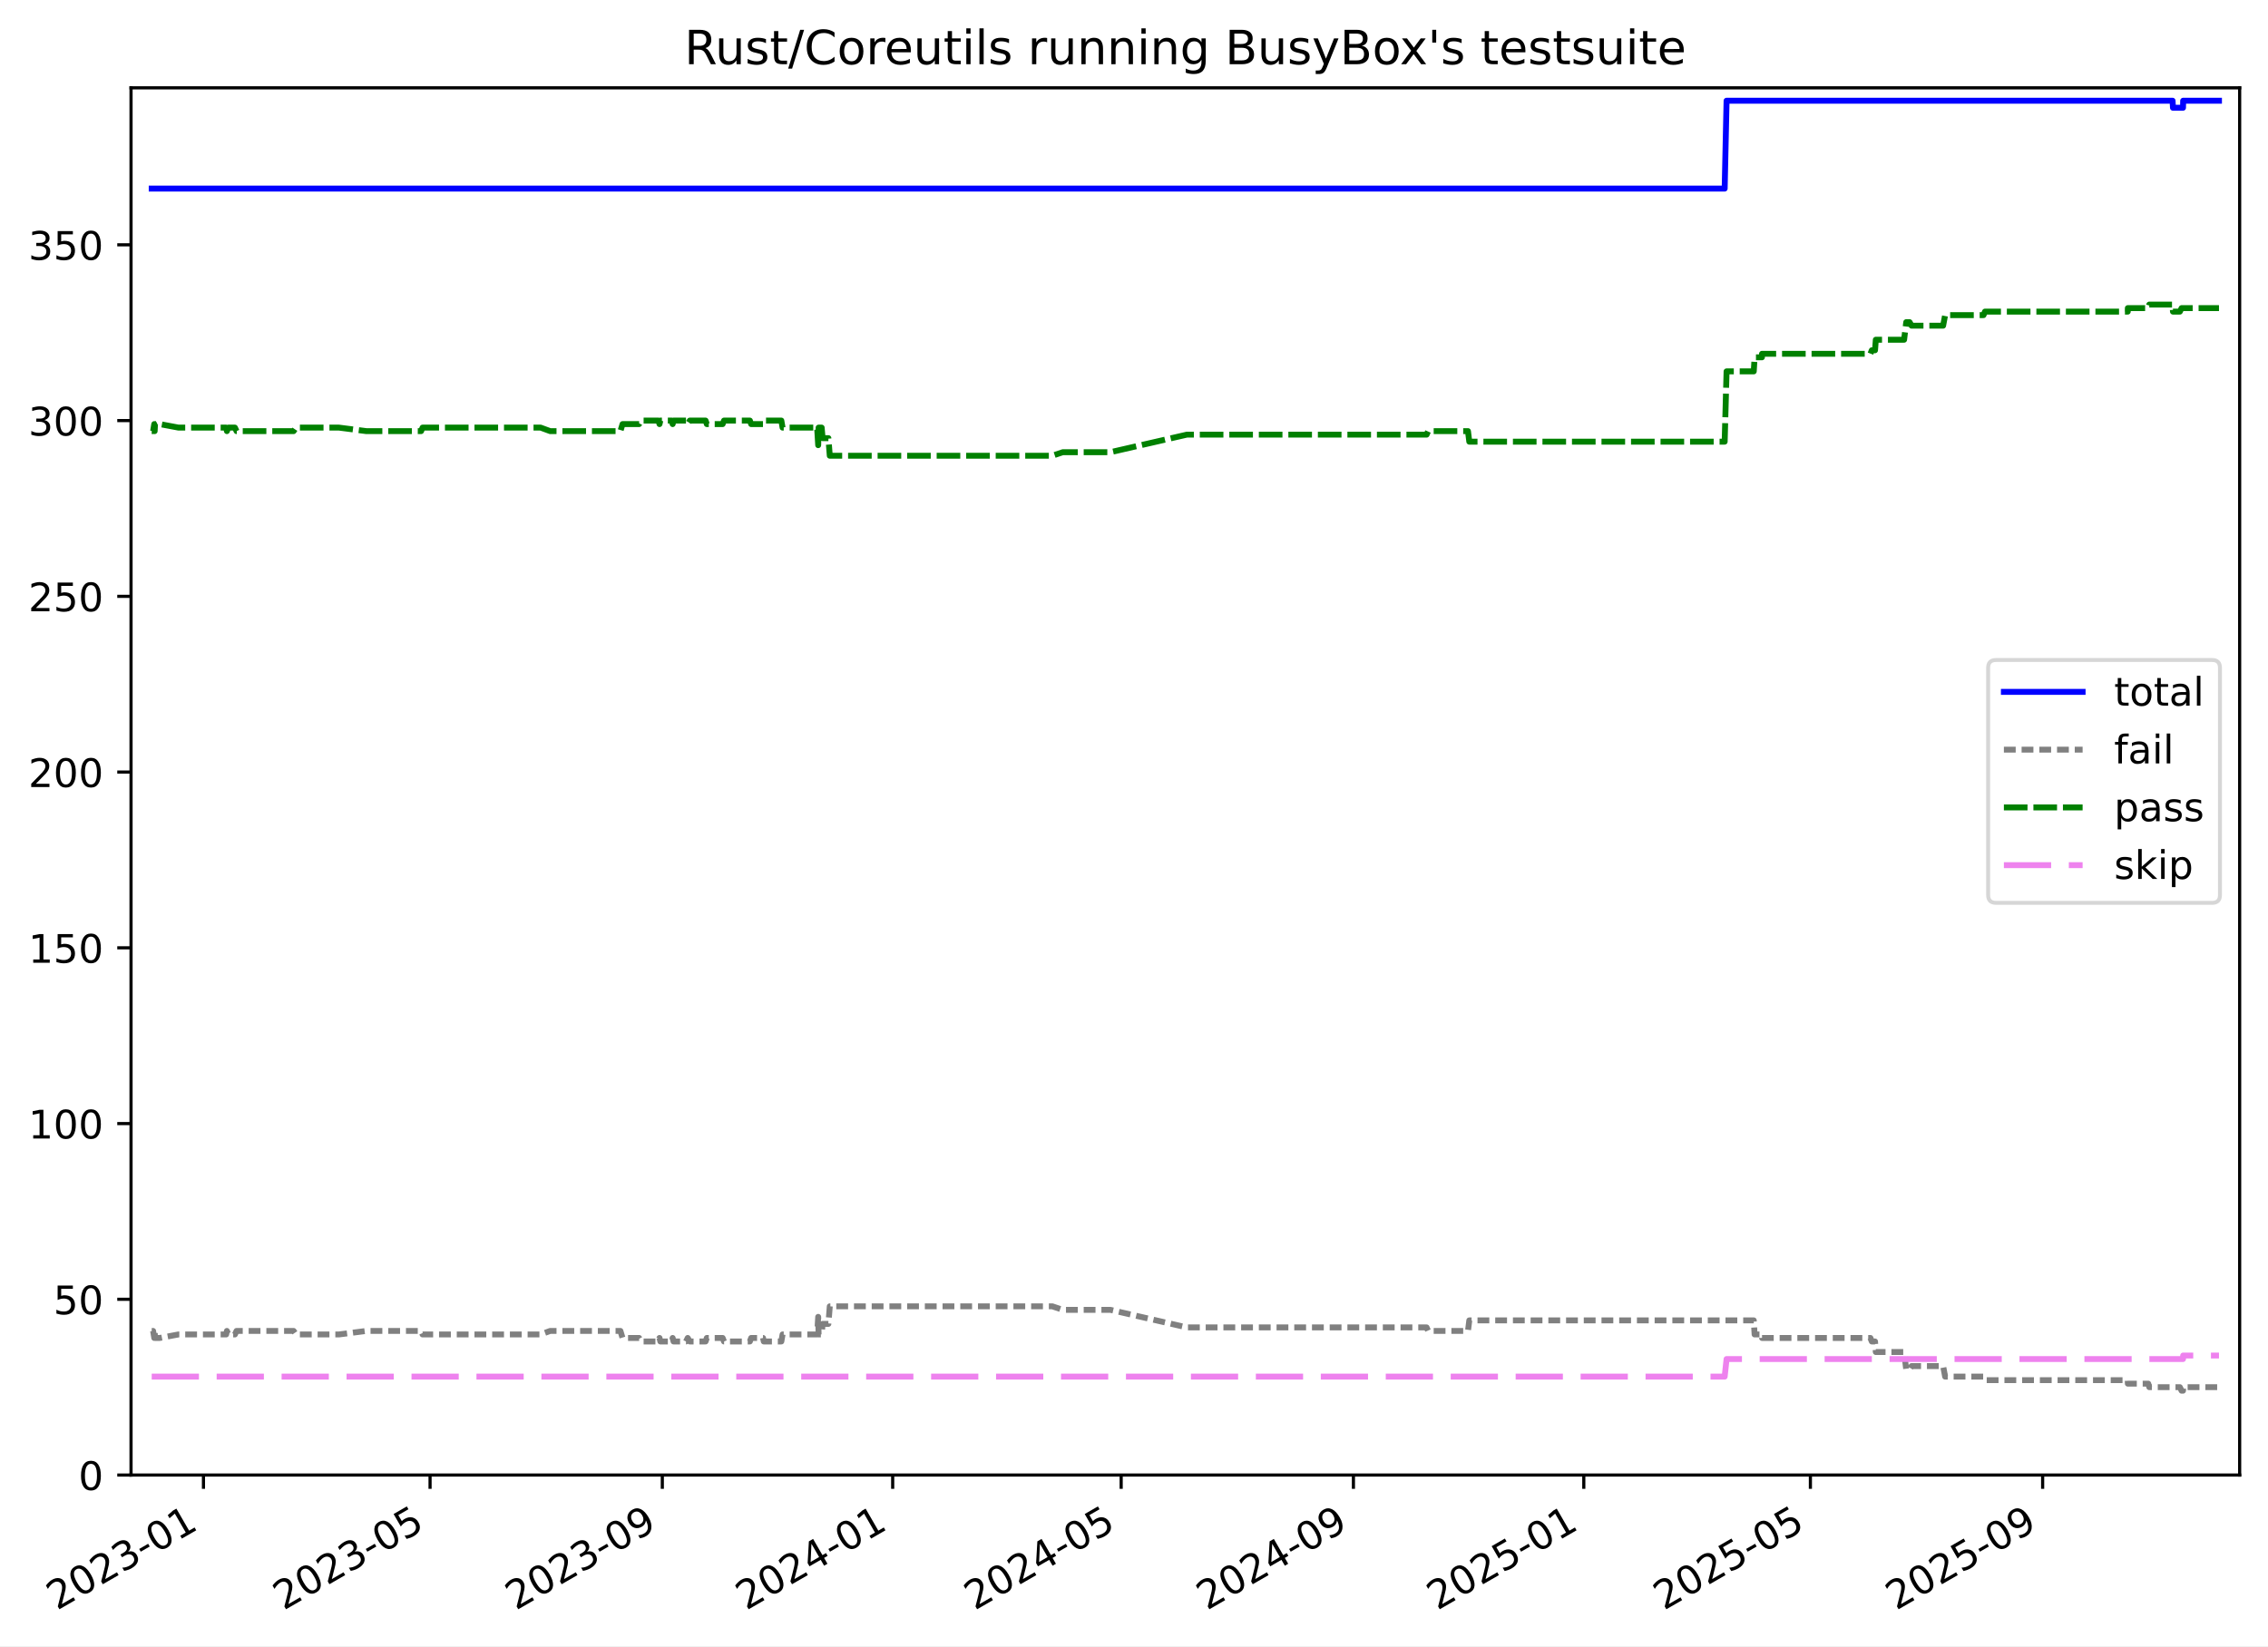
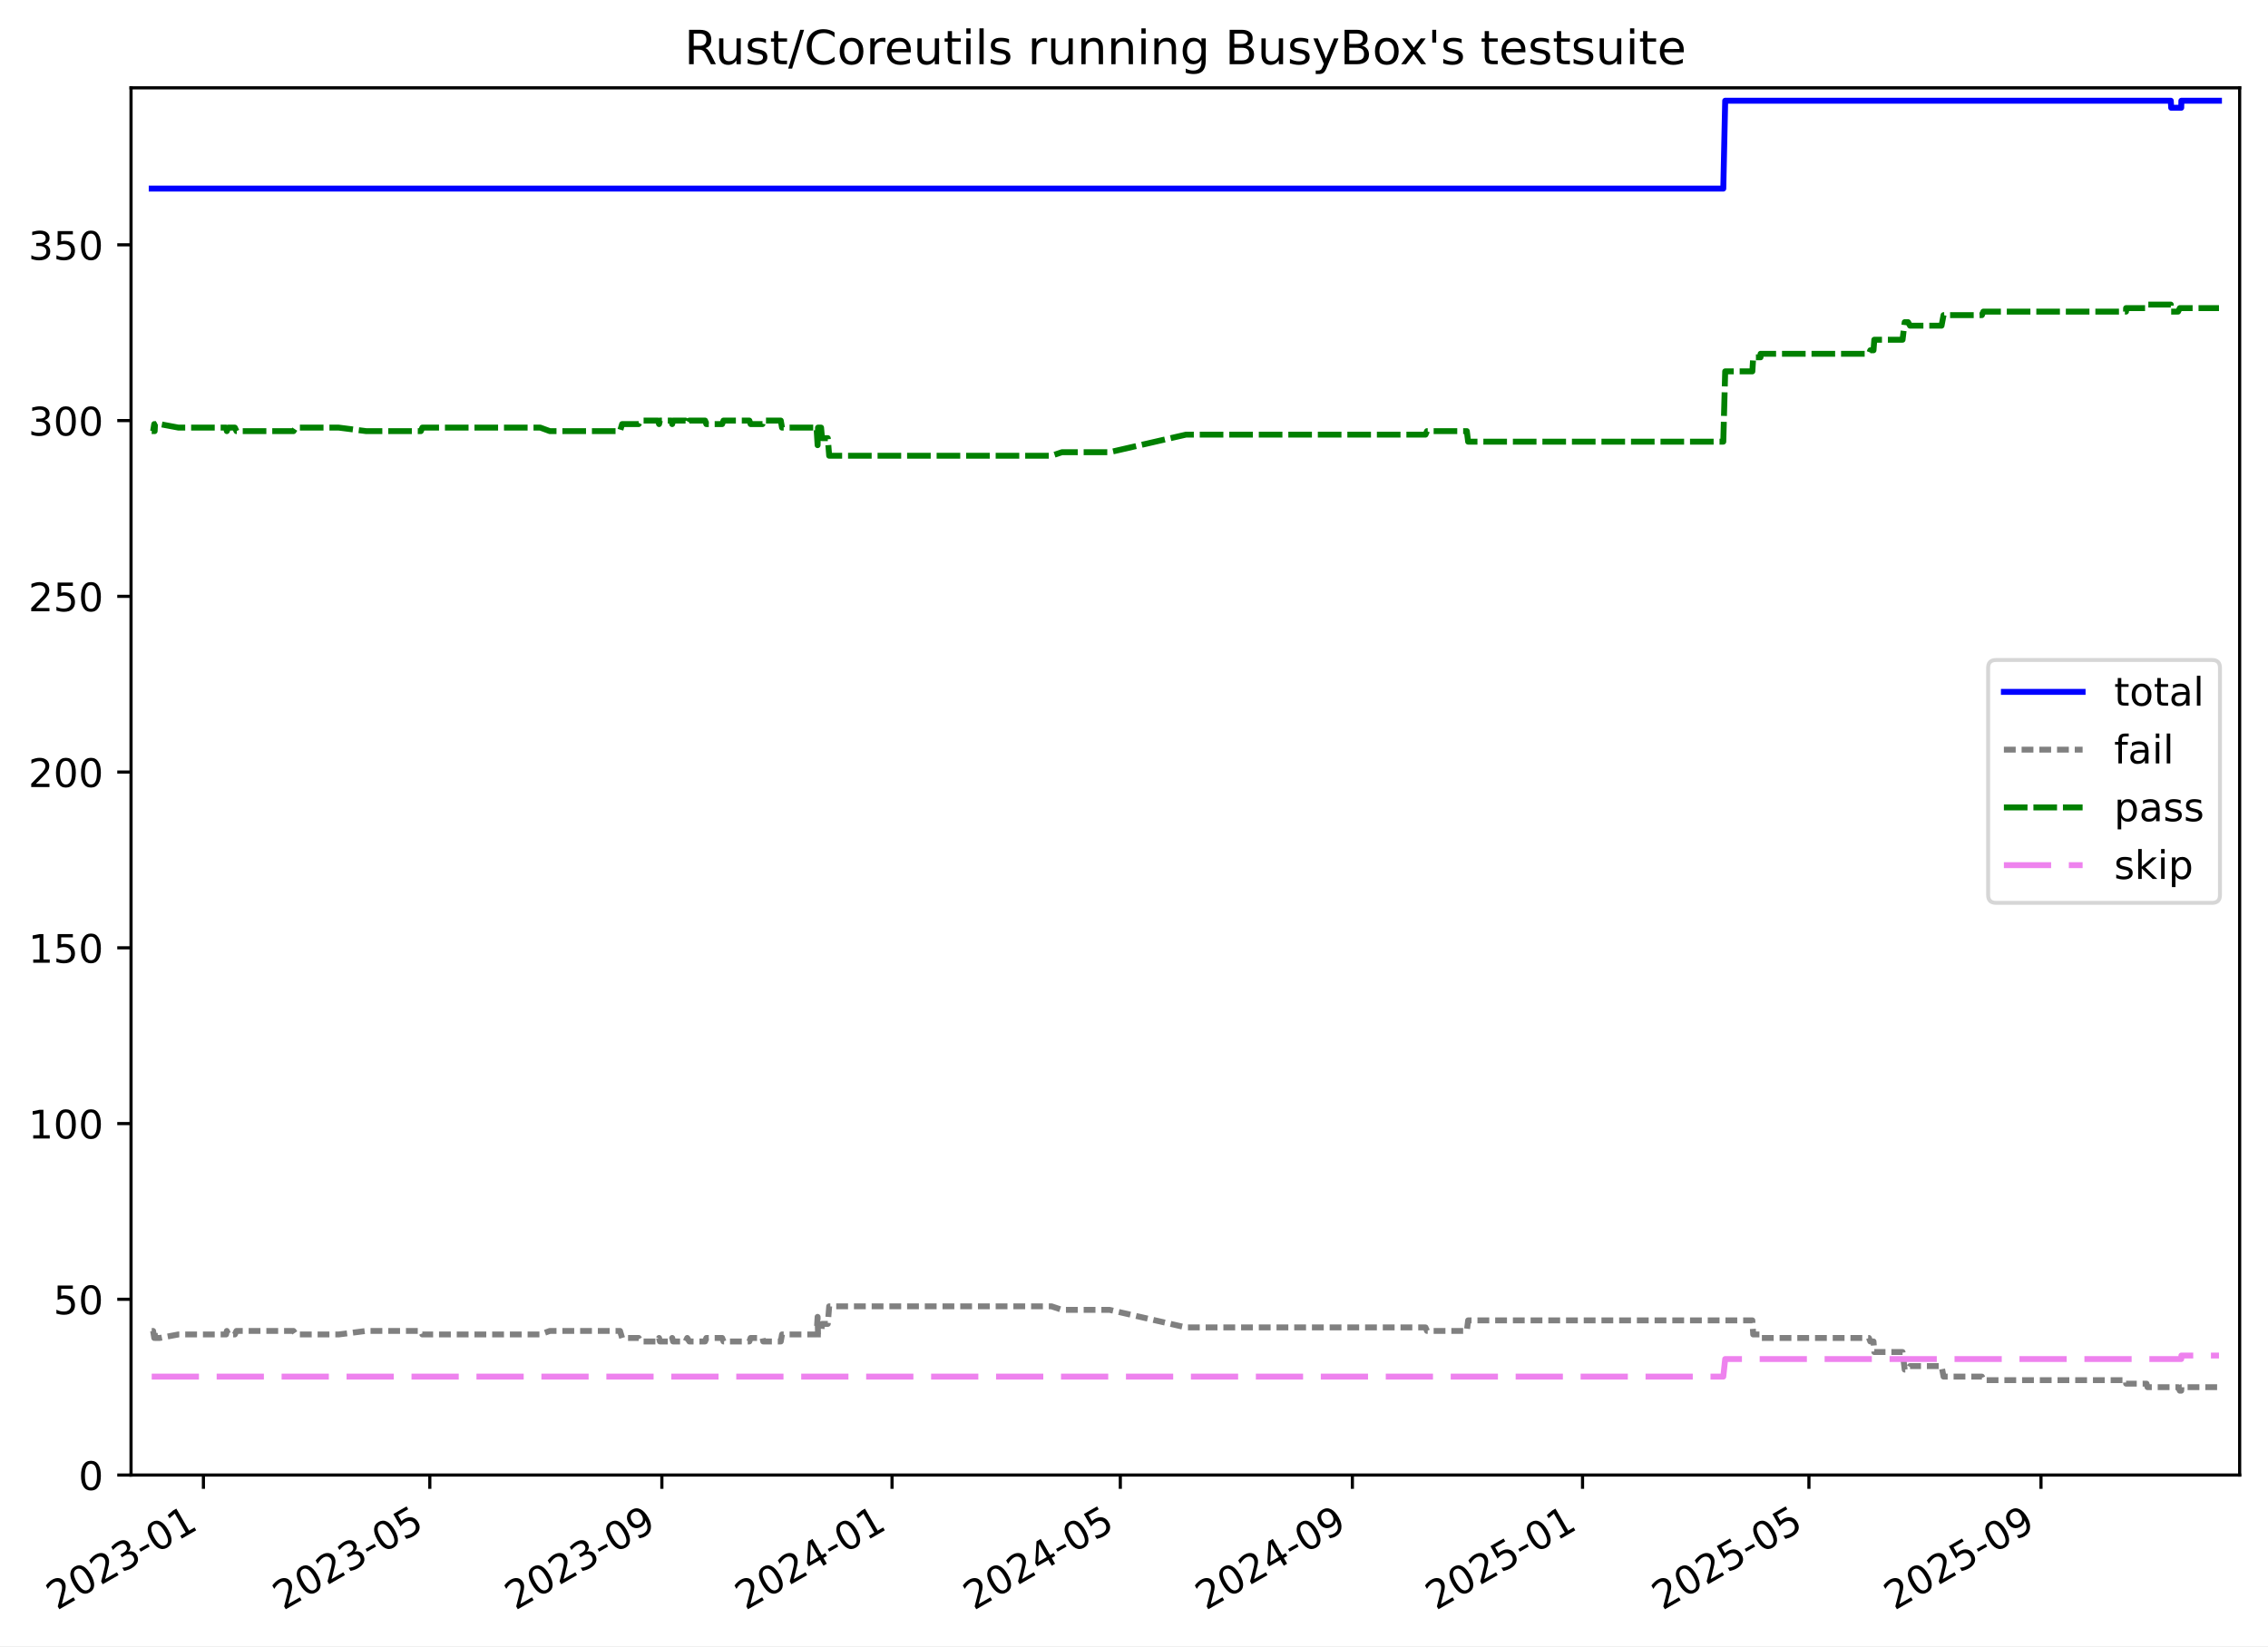
<svg xmlns="http://www.w3.org/2000/svg" xmlns:xlink="http://www.w3.org/1999/xlink" width="576.168pt" height="418.303pt" viewBox="0 0 576.168 418.303" version="1.1">
  <defs>
    <style type="text/css">*{stroke-linejoin: round; stroke-linecap: butt}</style>
  </defs>
  <g id="figure_1">
    <g id="patch_1">
      <path d="M -0 418.303  L 576.168 418.303  L 576.168 0  L -0 0  z " style="fill: #ffffff" />
    </g>
    <g id="axes_1">
      <g id="patch_2">
        <path d="M 33.288 374.83  L 568.967 374.83  L 568.967 22.318  L 33.288 22.318  z " style="fill: #ffffff" />
      </g>
      <g id="matplotlib.axis_1">
        <g id="xtick_1">
          <g id="line2d_1">
            <defs>
-               <path id="mf46bb5f09a" d="M 0 0  L 0 3.5  " style="stroke: #000000; stroke-width: 0.8" />
-             </defs>
-             <g>
-               <use xlink:href="#mf46bb5f09a" x="51.689" y="374.83" style="stroke: #000000; stroke-width: 0.8" />
+               <path id="m10315b24d5" d="M 0 0  L 0 3.5  " style="stroke: #000000; stroke-width: 0.8" />
+             </defs>
+             <g>
+               <use xlink:href="#m10315b24d5" x="51.677" y="374.83" style="stroke: #000000; stroke-width: 0.8" />
            </g>
          </g>
          <g id="text_1">
-             <g transform="translate(14.46418 409.302) rotate(-30) scale(0.1 -0.1)">
+             <g transform="translate(14.45262 409.302) rotate(-30) scale(0.1 -0.1)">
              <defs>
                <path id="DejaVuSans-32" d="M 1228 531  L 3431 531  L 3431 0  L 469 0  L 469 531  Q 828 903 1448 1529  Q 2069 2156 2228 2338  Q 2531 2678 2651 2914  Q 2772 3150 2772 3378  Q 2772 3750 2511 3984  Q 2250 4219 1831 4219  Q 1534 4219 1204 4116  Q 875 4013 500 3803  L 500 4441  Q 881 4594 1212 4672  Q 1544 4750 1819 4750  Q 2544 4750 2975 4387  Q 3406 4025 3406 3419  Q 3406 3131 3298 2873  Q 3191 2616 2906 2266  Q 2828 2175 2409 1742  Q 1991 1309 1228 531  z " transform="scale(0.015625)" />
                <path id="DejaVuSans-30" d="M 2034 4250  Q 1547 4250 1301 3770  Q 1056 3291 1056 2328  Q 1056 1369 1301 889  Q 1547 409 2034 409  Q 2525 409 2770 889  Q 3016 1369 3016 2328  Q 3016 3291 2770 3770  Q 2525 4250 2034 4250  z M 2034 4750  Q 2819 4750 3233 4129  Q 3647 3509 3647 2328  Q 3647 1150 3233 529  Q 2819 -91 2034 -91  Q 1250 -91 836 529  Q 422 1150 422 2328  Q 422 3509 836 4129  Q 1250 4750 2034 4750  z " transform="scale(0.015625)" />
                <path id="DejaVuSans-33" d="M 2597 2516  Q 3050 2419 3304 2112  Q 3559 1806 3559 1356  Q 3559 666 3084 287  Q 2609 -91 1734 -91  Q 1441 -91 1130 -33  Q 819 25 488 141  L 488 750  Q 750 597 1062 519  Q 1375 441 1716 441  Q 2309 441 2620 675  Q 2931 909 2931 1356  Q 2931 1769 2642 2001  Q 2353 2234 1838 2234  L 1294 2234  L 1294 2753  L 1863 2753  Q 2328 2753 2575 2939  Q 2822 3125 2822 3475  Q 2822 3834 2567 4026  Q 2313 4219 1838 4219  Q 1578 4219 1281 4162  Q 984 4106 628 3988  L 628 4550  Q 988 4650 1302 4700  Q 1616 4750 1894 4750  Q 2613 4750 3031 4423  Q 3450 4097 3450 3541  Q 3450 3153 3228 2886  Q 3006 2619 2597 2516  z " transform="scale(0.015625)" />
                <path id="DejaVuSans-2d" d="M 313 2009  L 1997 2009  L 1997 1497  L 313 1497  L 313 2009  z " transform="scale(0.015625)" />
                <path id="DejaVuSans-31" d="M 794 531  L 1825 531  L 1825 4091  L 703 3866  L 703 4441  L 1819 4666  L 2450 4666  L 2450 531  L 3481 531  L 3481 0  L 794 0  L 794 531  z " transform="scale(0.015625)" />
              </defs>
              <use xlink:href="#DejaVuSans-32" />
              <use xlink:href="#DejaVuSans-30" x="63.623" />
              <use xlink:href="#DejaVuSans-32" x="127.246" />
              <use xlink:href="#DejaVuSans-33" x="190.869" />
              <use xlink:href="#DejaVuSans-2d" x="254.492" />
              <use xlink:href="#DejaVuSans-30" x="290.576" />
              <use xlink:href="#DejaVuSans-31" x="354.199" />
            </g>
          </g>
        </g>
        <g id="xtick_2">
          <g id="line2d_2">
            <g>
-               <use xlink:href="#mf46bb5f09a" x="109.253" y="374.83" style="stroke: #000000; stroke-width: 0.8" />
+               <use xlink:href="#m10315b24d5" x="109.191" y="374.83" style="stroke: #000000; stroke-width: 0.8" />
            </g>
          </g>
          <g id="text_2">
-             <g transform="translate(72.02831 409.302) rotate(-30) scale(0.1 -0.1)">
+             <g transform="translate(71.96618 409.302) rotate(-30) scale(0.1 -0.1)">
              <defs>
                <path id="DejaVuSans-35" d="M 691 4666  L 3169 4666  L 3169 4134  L 1269 4134  L 1269 2991  Q 1406 3038 1543 3061  Q 1681 3084 1819 3084  Q 2600 3084 3056 2656  Q 3513 2228 3513 1497  Q 3513 744 3044 326  Q 2575 -91 1722 -91  Q 1428 -91 1123 -41  Q 819 9 494 109  L 494 744  Q 775 591 1075 516  Q 1375 441 1709 441  Q 2250 441 2565 725  Q 2881 1009 2881 1497  Q 2881 1984 2565 2268  Q 2250 2553 1709 2553  Q 1456 2553 1204 2497  Q 953 2441 691 2322  L 691 4666  z " transform="scale(0.015625)" />
              </defs>
              <use xlink:href="#DejaVuSans-32" />
              <use xlink:href="#DejaVuSans-30" x="63.623" />
              <use xlink:href="#DejaVuSans-32" x="127.246" />
              <use xlink:href="#DejaVuSans-33" x="190.869" />
              <use xlink:href="#DejaVuSans-2d" x="254.492" />
              <use xlink:href="#DejaVuSans-30" x="290.576" />
              <use xlink:href="#DejaVuSans-35" x="354.199" />
            </g>
          </g>
        </g>
        <g id="xtick_3">
          <g id="line2d_3">
            <g>
-               <use xlink:href="#mf46bb5f09a" x="168.256" y="374.83" style="stroke: #000000; stroke-width: 0.8" />
+               <use xlink:href="#m10315b24d5" x="168.142" y="374.83" style="stroke: #000000; stroke-width: 0.8" />
            </g>
          </g>
          <g id="text_3">
-             <g transform="translate(131.0315 409.302) rotate(-30) scale(0.1 -0.1)">
+             <g transform="translate(130.9176 409.302) rotate(-30) scale(0.1 -0.1)">
              <defs>
                <path id="DejaVuSans-39" d="M 703 97  L 703 672  Q 941 559 1184 500  Q 1428 441 1663 441  Q 2288 441 2617 861  Q 2947 1281 2994 2138  Q 2813 1869 2534 1725  Q 2256 1581 1919 1581  Q 1219 1581 811 2004  Q 403 2428 403 3163  Q 403 3881 828 4315  Q 1253 4750 1959 4750  Q 2769 4750 3195 4129  Q 3622 3509 3622 2328  Q 3622 1225 3098 567  Q 2575 -91 1691 -91  Q 1453 -91 1209 -44  Q 966 3 703 97  z M 1959 2075  Q 2384 2075 2632 2365  Q 2881 2656 2881 3163  Q 2881 3666 2632 3958  Q 2384 4250 1959 4250  Q 1534 4250 1286 3958  Q 1038 3666 1038 3163  Q 1038 2656 1286 2365  Q 1534 2075 1959 2075  z " transform="scale(0.015625)" />
              </defs>
              <use xlink:href="#DejaVuSans-32" />
              <use xlink:href="#DejaVuSans-30" x="63.623" />
              <use xlink:href="#DejaVuSans-32" x="127.246" />
              <use xlink:href="#DejaVuSans-33" x="190.869" />
              <use xlink:href="#DejaVuSans-2d" x="254.492" />
              <use xlink:href="#DejaVuSans-30" x="290.576" />
              <use xlink:href="#DejaVuSans-39" x="354.199" />
            </g>
          </g>
        </g>
        <g id="xtick_4">
          <g id="line2d_4">
            <g>
-               <use xlink:href="#mf46bb5f09a" x="226.78" y="374.83" style="stroke: #000000; stroke-width: 0.8" />
+               <use xlink:href="#m10315b24d5" x="226.615" y="374.83" style="stroke: #000000; stroke-width: 0.8" />
            </g>
          </g>
          <g id="text_4">
-             <g transform="translate(189.5551 409.302) rotate(-30) scale(0.1 -0.1)">
+             <g transform="translate(189.3897 409.302) rotate(-30) scale(0.1 -0.1)">
              <defs>
                <path id="DejaVuSans-34" d="M 2419 4116  L 825 1625  L 2419 1625  L 2419 4116  z M 2253 4666  L 3047 4666  L 3047 1625  L 3713 1625  L 3713 1100  L 3047 1100  L 3047 0  L 2419 0  L 2419 1100  L 313 1100  L 313 1709  L 2253 4666  z " transform="scale(0.015625)" />
              </defs>
              <use xlink:href="#DejaVuSans-32" />
              <use xlink:href="#DejaVuSans-30" x="63.623" />
              <use xlink:href="#DejaVuSans-32" x="127.246" />
              <use xlink:href="#DejaVuSans-34" x="190.869" />
              <use xlink:href="#DejaVuSans-2d" x="254.492" />
              <use xlink:href="#DejaVuSans-30" x="290.576" />
              <use xlink:href="#DejaVuSans-31" x="354.199" />
            </g>
          </g>
        </g>
        <g id="xtick_5">
          <g id="line2d_5">
            <g>
-               <use xlink:href="#mf46bb5f09a" x="284.824" y="374.83" style="stroke: #000000; stroke-width: 0.8" />
+               <use xlink:href="#m10315b24d5" x="284.607" y="374.83" style="stroke: #000000; stroke-width: 0.8" />
            </g>
          </g>
          <g id="text_5">
-             <g transform="translate(247.5989 409.302) rotate(-30) scale(0.1 -0.1)">
+             <g transform="translate(247.3825 409.302) rotate(-30) scale(0.1 -0.1)">
              <use xlink:href="#DejaVuSans-32" />
              <use xlink:href="#DejaVuSans-30" x="63.623" />
              <use xlink:href="#DejaVuSans-32" x="127.246" />
              <use xlink:href="#DejaVuSans-34" x="190.869" />
              <use xlink:href="#DejaVuSans-2d" x="254.492" />
              <use xlink:href="#DejaVuSans-30" x="290.576" />
              <use xlink:href="#DejaVuSans-35" x="354.199" />
            </g>
          </g>
        </g>
        <g id="xtick_6">
          <g id="line2d_6">
            <g>
-               <use xlink:href="#mf46bb5f09a" x="343.827" y="374.83" style="stroke: #000000; stroke-width: 0.8" />
+               <use xlink:href="#m10315b24d5" x="343.559" y="374.83" style="stroke: #000000; stroke-width: 0.8" />
            </g>
          </g>
          <g id="text_6">
-             <g transform="translate(306.6022 409.302) rotate(-30) scale(0.1 -0.1)">
+             <g transform="translate(306.3339 409.302) rotate(-30) scale(0.1 -0.1)">
              <use xlink:href="#DejaVuSans-32" />
              <use xlink:href="#DejaVuSans-30" x="63.623" />
              <use xlink:href="#DejaVuSans-32" x="127.246" />
              <use xlink:href="#DejaVuSans-34" x="190.869" />
              <use xlink:href="#DejaVuSans-2d" x="254.492" />
              <use xlink:href="#DejaVuSans-30" x="290.576" />
              <use xlink:href="#DejaVuSans-39" x="354.199" />
            </g>
          </g>
        </g>
        <g id="xtick_7">
          <g id="line2d_7">
            <g>
-               <use xlink:href="#mf46bb5f09a" x="402.351" y="374.83" style="stroke: #000000; stroke-width: 0.8" />
+               <use xlink:href="#m10315b24d5" x="402.031" y="374.83" style="stroke: #000000; stroke-width: 0.8" />
            </g>
          </g>
          <g id="text_7">
-             <g transform="translate(365.1257 409.302) rotate(-30) scale(0.1 -0.1)">
+             <g transform="translate(364.806 409.302) rotate(-30) scale(0.1 -0.1)">
              <use xlink:href="#DejaVuSans-32" />
              <use xlink:href="#DejaVuSans-30" x="63.623" />
              <use xlink:href="#DejaVuSans-32" x="127.246" />
              <use xlink:href="#DejaVuSans-35" x="190.869" />
              <use xlink:href="#DejaVuSans-2d" x="254.492" />
              <use xlink:href="#DejaVuSans-30" x="290.576" />
              <use xlink:href="#DejaVuSans-31" x="354.199" />
            </g>
          </g>
        </g>
        <g id="xtick_8">
          <g id="line2d_8">
            <g>
-               <use xlink:href="#mf46bb5f09a" x="459.915" y="374.83" style="stroke: #000000; stroke-width: 0.8" />
+               <use xlink:href="#m10315b24d5" x="459.544" y="374.83" style="stroke: #000000; stroke-width: 0.8" />
            </g>
          </g>
          <g id="text_8">
-             <g transform="translate(422.6898 409.302) rotate(-30) scale(0.1 -0.1)">
+             <g transform="translate(422.3196 409.302) rotate(-30) scale(0.1 -0.1)">
              <use xlink:href="#DejaVuSans-32" />
              <use xlink:href="#DejaVuSans-30" x="63.623" />
              <use xlink:href="#DejaVuSans-32" x="127.246" />
              <use xlink:href="#DejaVuSans-35" x="190.869" />
              <use xlink:href="#DejaVuSans-2d" x="254.492" />
              <use xlink:href="#DejaVuSans-30" x="290.576" />
              <use xlink:href="#DejaVuSans-35" x="354.199" />
            </g>
          </g>
        </g>
        <g id="xtick_9">
          <g id="line2d_9">
            <g>
-               <use xlink:href="#mf46bb5f09a" x="518.918" y="374.83" style="stroke: #000000; stroke-width: 0.8" />
+               <use xlink:href="#m10315b24d5" x="518.496" y="374.83" style="stroke: #000000; stroke-width: 0.8" />
            </g>
          </g>
          <g id="text_9">
-             <g transform="translate(481.6931 409.302) rotate(-30) scale(0.1 -0.1)">
+             <g transform="translate(481.271 409.302) rotate(-30) scale(0.1 -0.1)">
              <use xlink:href="#DejaVuSans-32" />
              <use xlink:href="#DejaVuSans-30" x="63.623" />
              <use xlink:href="#DejaVuSans-32" x="127.246" />
              <use xlink:href="#DejaVuSans-35" x="190.869" />
              <use xlink:href="#DejaVuSans-2d" x="254.492" />
              <use xlink:href="#DejaVuSans-30" x="290.576" />
              <use xlink:href="#DejaVuSans-39" x="354.199" />
            </g>
          </g>
        </g>
      </g>
      <g id="matplotlib.axis_2">
        <g id="ytick_1">
          <g id="line2d_10">
            <defs>
-               <path id="m2075f08b53" d="M 0 0  L -3.5 0  " style="stroke: #000000; stroke-width: 0.8" />
-             </defs>
-             <g>
-               <use xlink:href="#m2075f08b53" x="33.288" y="374.83" style="stroke: #000000; stroke-width: 0.8" />
+               <path id="me399a03077" d="M 0 0  L -3.5 0  " style="stroke: #000000; stroke-width: 0.8" />
+             </defs>
+             <g>
+               <use xlink:href="#me399a03077" x="33.288" y="374.83" style="stroke: #000000; stroke-width: 0.8" />
            </g>
          </g>
          <g id="text_10">
            <g transform="translate(19.925 378.6293) scale(0.1 -0.1)">
              <use xlink:href="#DejaVuSans-30" />
            </g>
          </g>
        </g>
        <g id="ytick_2">
          <g id="line2d_11">
            <g>
-               <use xlink:href="#m2075f08b53" x="33.288" y="330.171" style="stroke: #000000; stroke-width: 0.8" />
+               <use xlink:href="#me399a03077" x="33.288" y="330.171" style="stroke: #000000; stroke-width: 0.8" />
            </g>
          </g>
          <g id="text_11">
            <g transform="translate(13.5625 333.9703) scale(0.1 -0.1)">
              <use xlink:href="#DejaVuSans-35" />
              <use xlink:href="#DejaVuSans-30" x="63.623" />
            </g>
          </g>
        </g>
        <g id="ytick_3">
          <g id="line2d_12">
            <g>
-               <use xlink:href="#m2075f08b53" x="33.288" y="285.512" style="stroke: #000000; stroke-width: 0.8" />
+               <use xlink:href="#me399a03077" x="33.288" y="285.512" style="stroke: #000000; stroke-width: 0.8" />
            </g>
          </g>
          <g id="text_12">
            <g transform="translate(7.2 289.3112) scale(0.1 -0.1)">
              <use xlink:href="#DejaVuSans-31" />
              <use xlink:href="#DejaVuSans-30" x="63.623" />
              <use xlink:href="#DejaVuSans-30" x="127.246" />
            </g>
          </g>
        </g>
        <g id="ytick_4">
          <g id="line2d_13">
            <g>
-               <use xlink:href="#m2075f08b53" x="33.288" y="240.853" style="stroke: #000000; stroke-width: 0.8" />
+               <use xlink:href="#me399a03077" x="33.288" y="240.853" style="stroke: #000000; stroke-width: 0.8" />
            </g>
          </g>
          <g id="text_13">
            <g transform="translate(7.2 244.6521) scale(0.1 -0.1)">
              <use xlink:href="#DejaVuSans-31" />
              <use xlink:href="#DejaVuSans-35" x="63.623" />
              <use xlink:href="#DejaVuSans-30" x="127.246" />
            </g>
          </g>
        </g>
        <g id="ytick_5">
          <g id="line2d_14">
            <g>
-               <use xlink:href="#m2075f08b53" x="33.288" y="196.194" style="stroke: #000000; stroke-width: 0.8" />
+               <use xlink:href="#me399a03077" x="33.288" y="196.194" style="stroke: #000000; stroke-width: 0.8" />
            </g>
          </g>
          <g id="text_14">
            <g transform="translate(7.2 199.993) scale(0.1 -0.1)">
              <use xlink:href="#DejaVuSans-32" />
              <use xlink:href="#DejaVuSans-30" x="63.623" />
              <use xlink:href="#DejaVuSans-30" x="127.246" />
            </g>
          </g>
        </g>
        <g id="ytick_6">
          <g id="line2d_15">
            <g>
-               <use xlink:href="#m2075f08b53" x="33.288" y="151.535" style="stroke: #000000; stroke-width: 0.8" />
+               <use xlink:href="#me399a03077" x="33.288" y="151.535" style="stroke: #000000; stroke-width: 0.8" />
            </g>
          </g>
          <g id="text_15">
            <g transform="translate(7.2 155.3339) scale(0.1 -0.1)">
              <use xlink:href="#DejaVuSans-32" />
              <use xlink:href="#DejaVuSans-35" x="63.623" />
              <use xlink:href="#DejaVuSans-30" x="127.246" />
            </g>
          </g>
        </g>
        <g id="ytick_7">
          <g id="line2d_16">
            <g>
-               <use xlink:href="#m2075f08b53" x="33.288" y="106.876" style="stroke: #000000; stroke-width: 0.8" />
+               <use xlink:href="#me399a03077" x="33.288" y="106.876" style="stroke: #000000; stroke-width: 0.8" />
            </g>
          </g>
          <g id="text_16">
            <g transform="translate(7.2 110.6749) scale(0.1 -0.1)">
              <use xlink:href="#DejaVuSans-33" />
              <use xlink:href="#DejaVuSans-30" x="63.623" />
              <use xlink:href="#DejaVuSans-30" x="127.246" />
            </g>
          </g>
        </g>
        <g id="ytick_8">
          <g id="line2d_17">
            <g>
-               <use xlink:href="#m2075f08b53" x="33.288" y="62.217" style="stroke: #000000; stroke-width: 0.8" />
+               <use xlink:href="#me399a03077" x="33.288" y="62.217" style="stroke: #000000; stroke-width: 0.8" />
            </g>
          </g>
          <g id="text_17">
            <g transform="translate(7.2 66.01577) scale(0.1 -0.1)">
              <use xlink:href="#DejaVuSans-33" />
              <use xlink:href="#DejaVuSans-35" x="63.623" />
              <use xlink:href="#DejaVuSans-30" x="127.246" />
            </g>
          </g>
        </g>
      </g>
      <g id="line2d_18">
-         <path d="M 38.539 47.926  L 438.14 47.926  L 438.622 25.596  L 551.927 25.596  L 552.023 27.382  L 554.579 27.382  L 554.615 25.596  L 563.716 25.596  L 563.716 25.596  " clip-path="url(#p4520082787)" style="fill: none; stroke: #0000ff; stroke-width: 1.5; stroke-linecap: square" />
+         <path d="M 38.539 47.926  L 437.789 47.926  L 438.27 25.596  L 551.476 25.596  L 551.572 27.382  L 554.126 27.382  L 554.162 25.596  L 563.716 25.596  L 563.716 25.596  " clip-path="url(#pfc9bfa3dc4)" style="fill: none; stroke: #0000ff; stroke-width: 1.5; stroke-linecap: square" />
      </g>
      <g id="line2d_19">
-         <path d="M 38.539 338.21  L 38.896 338.21  L 39.187 339.996  L 39.289 338.21  L 39.379 339.996  L 40.595 339.996  L 45.344 339.103  L 57.45 339.103  L 57.641 338.21  L 58.017 339.103  L 59.68 339.103  L 60.094 338.21  L 74.589 338.21  L 75.182 339.103  L 86.105 339.103  L 93.055 338.21  L 106.978 338.21  L 107.351 339.103  L 137.339 339.103  L 139.768 338.21  L 157.612 338.21  L 158.152 339.996  L 162.369 339.996  L 162.823 340.889  L 167.242 340.889  L 167.543 339.996  L 167.757 340.889  L 170.663 340.889  L 170.883 339.996  L 171.114 340.889  L 174.279 340.889  L 174.706 339.996  L 175.241 340.889  L 179.246 340.889  L 179.561 339.996  L 183.583 339.996  L 183.929 340.889  L 190.5 340.889  L 190.826 339.996  L 193.849 339.996  L 194.032 340.889  L 198.492 340.889  L 198.805 339.103  L 207.586 339.103  L 207.856 334.637  L 207.961 339.103  L 208.739 339.103  L 208.976 336.423  L 210.448 336.423  L 210.798 331.957  L 267.332 331.957  L 269.989 332.851  L 282.078 332.851  L 301.521 337.316  L 362.417 337.316  L 362.809 338.21  L 372.929 338.21  L 373.262 335.53  L 445.531 335.53  L 445.742 339.103  L 447.607 339.103  L 447.625 339.996  L 475.169 339.996  L 475.516 340.889  L 476.336 340.889  L 476.535 343.569  L 483.721 343.569  L 484.262 348.035  L 485.116 348.035  L 485.623 347.141  L 493.635 347.141  L 494.144 349.821  L 503.894 349.821  L 504.266 350.714  L 540.54 350.714  L 540.56 351.607  L 545.748 351.607  L 546.008 352.501  L 553.777 352.501  L 554.217 353.394  L 554.579 353.394  L 554.615 352.501  L 563.716 352.501  L 563.716 352.501  " clip-path="url(#p4520082787)" style="fill: none; stroke-dasharray: 3,1.5; stroke-dashoffset: 0; stroke: #808080; stroke-width: 1.5" />
+         <path d="M 38.539 338.21  L 38.896 338.21  L 39.186 339.996  L 39.289 338.21  L 39.378 339.996  L 40.594 339.996  L 45.338 339.103  L 57.434 339.103  L 57.624 338.21  L 58 339.103  L 59.662 339.103  L 60.075 338.21  L 74.557 338.21  L 75.15 339.103  L 86.063 339.103  L 93.007 338.21  L 106.918 338.21  L 107.291 339.103  L 137.252 339.103  L 139.679 338.21  L 157.508 338.21  L 158.047 339.996  L 162.261 339.996  L 162.713 340.889  L 167.129 340.889  L 167.429 339.996  L 167.643 340.889  L 170.547 340.889  L 170.767 339.996  L 170.997 340.889  L 174.16 340.889  L 174.587 339.996  L 175.121 340.889  L 179.123 340.889  L 179.437 339.996  L 183.456 339.996  L 183.801 340.889  L 190.367 340.889  L 190.692 339.996  L 193.713 339.996  L 193.895 340.889  L 198.352 340.889  L 198.664 339.103  L 207.437 339.103  L 207.707 334.637  L 207.812 339.103  L 208.589 339.103  L 208.827 336.423  L 210.297 336.423  L 210.646 331.957  L 267.131 331.957  L 269.786 332.851  L 281.864 332.851  L 301.29 337.316  L 362.133 337.316  L 362.524 338.21  L 372.635 338.21  L 372.968 335.53  L 445.173 335.53  L 445.384 339.103  L 447.248 339.103  L 447.265 339.996  L 474.786 339.996  L 475.132 340.889  L 475.952 340.889  L 476.15 343.569  L 483.33 343.569  L 483.87 348.035  L 484.723 348.035  L 485.23 347.141  L 493.235 347.141  L 493.744 349.821  L 503.485 349.821  L 503.857 350.714  L 540.099 350.714  L 540.119 351.607  L 545.302 351.607  L 545.562 352.501  L 553.324 352.501  L 553.764 353.394  L 554.126 353.394  L 554.162 352.501  L 563.716 352.501  L 563.716 352.501  " clip-path="url(#pfc9bfa3dc4)" style="fill: none; stroke-dasharray: 3,1.5; stroke-dashoffset: 0; stroke: #808080; stroke-width: 1.5" />
      </g>
      <g id="line2d_20">
-         <path d="M 38.539 109.555  L 38.896 109.555  L 39.187 107.769  L 39.289 109.555  L 39.379 107.769  L 40.595 107.769  L 45.344 108.662  L 57.45 108.662  L 57.641 109.555  L 58.017 108.662  L 59.68 108.662  L 60.094 109.555  L 74.589 109.555  L 75.182 108.662  L 86.105 108.662  L 93.055 109.555  L 106.978 109.555  L 107.351 108.662  L 137.339 108.662  L 139.768 109.555  L 157.612 109.555  L 158.152 107.769  L 162.369 107.769  L 162.823 106.876  L 167.242 106.876  L 167.543 107.769  L 167.757 106.876  L 170.663 106.876  L 170.883 107.769  L 171.114 106.876  L 174.279 106.876  L 174.706 107.769  L 175.241 106.876  L 179.246 106.876  L 179.561 107.769  L 183.583 107.769  L 183.929 106.876  L 190.5 106.876  L 190.826 107.769  L 193.849 107.769  L 194.032 106.876  L 198.492 106.876  L 198.805 108.662  L 207.586 108.662  L 207.856 113.128  L 207.961 108.662  L 208.739 108.662  L 208.976 111.342  L 210.448 111.342  L 210.798 115.807  L 267.332 115.807  L 269.989 114.914  L 282.078 114.914  L 301.521 110.448  L 362.417 110.448  L 362.809 109.555  L 372.929 109.555  L 373.262 112.235  L 438.14 112.235  L 438.622 94.371  L 445.531 94.371  L 445.742 90.798  L 447.607 90.798  L 447.625 89.905  L 475.169 89.905  L 475.516 89.012  L 476.336 89.012  L 476.535 86.332  L 483.721 86.332  L 484.262 81.867  L 485.116 81.867  L 485.623 82.76  L 493.635 82.76  L 494.144 80.08  L 503.894 80.08  L 504.266 79.187  L 540.54 79.187  L 540.56 78.294  L 545.748 78.294  L 546.008 77.401  L 551.927 77.401  L 552.023 79.187  L 553.777 79.187  L 554.217 78.294  L 563.716 78.294  L 563.716 78.294  " clip-path="url(#p4520082787)" style="fill: none; stroke-dasharray: 6,1.5; stroke-dashoffset: 0; stroke: #008000; stroke-width: 1.5" />
+         <path d="M 38.539 109.555  L 38.896 109.555  L 39.186 107.769  L 39.289 109.555  L 39.378 107.769  L 40.594 107.769  L 45.338 108.662  L 57.434 108.662  L 57.624 109.555  L 58 108.662  L 59.662 108.662  L 60.075 109.555  L 74.557 109.555  L 75.15 108.662  L 86.063 108.662  L 93.007 109.555  L 106.918 109.555  L 107.291 108.662  L 137.252 108.662  L 139.679 109.555  L 157.508 109.555  L 158.047 107.769  L 162.261 107.769  L 162.713 106.876  L 167.129 106.876  L 167.429 107.769  L 167.643 106.876  L 170.547 106.876  L 170.767 107.769  L 170.997 106.876  L 174.16 106.876  L 174.587 107.769  L 175.121 106.876  L 179.123 106.876  L 179.437 107.769  L 183.456 107.769  L 183.801 106.876  L 190.367 106.876  L 190.692 107.769  L 193.713 107.769  L 193.895 106.876  L 198.352 106.876  L 198.664 108.662  L 207.437 108.662  L 207.707 113.128  L 207.812 108.662  L 208.589 108.662  L 208.827 111.342  L 210.297 111.342  L 210.646 115.807  L 267.131 115.807  L 269.786 114.914  L 281.864 114.914  L 301.29 110.448  L 362.133 110.448  L 362.524 109.555  L 372.635 109.555  L 372.968 112.235  L 437.789 112.235  L 438.27 94.371  L 445.173 94.371  L 445.384 90.798  L 447.248 90.798  L 447.265 89.905  L 474.786 89.905  L 475.132 89.012  L 475.952 89.012  L 476.15 86.332  L 483.33 86.332  L 483.87 81.867  L 484.723 81.867  L 485.23 82.76  L 493.235 82.76  L 493.744 80.08  L 503.485 80.08  L 503.857 79.187  L 540.099 79.187  L 540.119 78.294  L 545.302 78.294  L 545.562 77.401  L 551.476 77.401  L 551.572 79.187  L 553.324 79.187  L 553.764 78.294  L 563.716 78.294  L 563.716 78.294  " clip-path="url(#pfc9bfa3dc4)" style="fill: none; stroke-dasharray: 6,1.5; stroke-dashoffset: 0; stroke: #008000; stroke-width: 1.5" />
      </g>
      <g id="line2d_21">
-         <path d="M 38.539 349.821  L 438.14 349.821  L 438.622 345.355  L 554.579 345.355  L 554.615 344.462  L 563.716 344.462  L 563.716 344.462  " clip-path="url(#p4520082787)" style="fill: none; stroke-dasharray: 12,4.5; stroke-dashoffset: 0; stroke: #ee82ee; stroke-width: 1.5" />
+         <path d="M 38.539 349.821  L 437.789 349.821  L 438.27 345.355  L 554.126 345.355  L 554.162 344.462  L 563.716 344.462  L 563.716 344.462  " clip-path="url(#pfc9bfa3dc4)" style="fill: none; stroke-dasharray: 12,4.5; stroke-dashoffset: 0; stroke: #ee82ee; stroke-width: 1.5" />
      </g>
      <g id="patch_3">
        <path d="M 33.288 374.83  L 33.288 22.318  " style="fill: none; stroke: #000000; stroke-width: 0.8; stroke-linejoin: miter; stroke-linecap: square" />
      </g>
      <g id="patch_4">
        <path d="M 568.967 374.83  L 568.967 22.318  " style="fill: none; stroke: #000000; stroke-width: 0.8; stroke-linejoin: miter; stroke-linecap: square" />
      </g>
      <g id="patch_5">
        <path d="M 33.288 374.83  L 568.967 374.83  " style="fill: none; stroke: #000000; stroke-width: 0.8; stroke-linejoin: miter; stroke-linecap: square" />
      </g>
      <g id="patch_6">
        <path d="M 33.288 22.318  L 568.967 22.318  " style="fill: none; stroke: #000000; stroke-width: 0.8; stroke-linejoin: miter; stroke-linecap: square" />
      </g>
      <g id="text_18">
        <g transform="translate(173.8722 16.31812) scale(0.12 -0.12)">
          <defs>
            <path id="DejaVuSans-52" d="M 2841 2188  Q 3044 2119 3236 1894  Q 3428 1669 3622 1275  L 4263 0  L 3584 0  L 2988 1197  Q 2756 1666 2539 1819  Q 2322 1972 1947 1972  L 1259 1972  L 1259 0  L 628 0  L 628 4666  L 2053 4666  Q 2853 4666 3247 4331  Q 3641 3997 3641 3322  Q 3641 2881 3436 2590  Q 3231 2300 2841 2188  z M 1259 4147  L 1259 2491  L 2053 2491  Q 2509 2491 2742 2702  Q 2975 2913 2975 3322  Q 2975 3731 2742 3939  Q 2509 4147 2053 4147  L 1259 4147  z " transform="scale(0.015625)" />
            <path id="DejaVuSans-75" d="M 544 1381  L 544 3500  L 1119 3500  L 1119 1403  Q 1119 906 1312 657  Q 1506 409 1894 409  Q 2359 409 2629 706  Q 2900 1003 2900 1516  L 2900 3500  L 3475 3500  L 3475 0  L 2900 0  L 2900 538  Q 2691 219 2414 64  Q 2138 -91 1772 -91  Q 1169 -91 856 284  Q 544 659 544 1381  z M 1991 3584  L 1991 3584  z " transform="scale(0.015625)" />
            <path id="DejaVuSans-73" d="M 2834 3397  L 2834 2853  Q 2591 2978 2328 3040  Q 2066 3103 1784 3103  Q 1356 3103 1142 2972  Q 928 2841 928 2578  Q 928 2378 1081 2264  Q 1234 2150 1697 2047  L 1894 2003  Q 2506 1872 2764 1633  Q 3022 1394 3022 966  Q 3022 478 2636 193  Q 2250 -91 1575 -91  Q 1294 -91 989 -36  Q 684 19 347 128  L 347 722  Q 666 556 975 473  Q 1284 391 1588 391  Q 1994 391 2212 530  Q 2431 669 2431 922  Q 2431 1156 2273 1281  Q 2116 1406 1581 1522  L 1381 1569  Q 847 1681 609 1914  Q 372 2147 372 2553  Q 372 3047 722 3315  Q 1072 3584 1716 3584  Q 2034 3584 2315 3537  Q 2597 3491 2834 3397  z " transform="scale(0.015625)" />
            <path id="DejaVuSans-74" d="M 1172 4494  L 1172 3500  L 2356 3500  L 2356 3053  L 1172 3053  L 1172 1153  Q 1172 725 1289 603  Q 1406 481 1766 481  L 2356 481  L 2356 0  L 1766 0  Q 1100 0 847 248  Q 594 497 594 1153  L 594 3053  L 172 3053  L 172 3500  L 594 3500  L 594 4494  L 1172 4494  z " transform="scale(0.015625)" />
            <path id="DejaVuSans-2f" d="M 1625 4666  L 2156 4666  L 531 -594  L 0 -594  L 1625 4666  z " transform="scale(0.015625)" />
            <path id="DejaVuSans-43" d="M 4122 4306  L 4122 3641  Q 3803 3938 3442 4084  Q 3081 4231 2675 4231  Q 1875 4231 1450 3742  Q 1025 3253 1025 2328  Q 1025 1406 1450 917  Q 1875 428 2675 428  Q 3081 428 3442 575  Q 3803 722 4122 1019  L 4122 359  Q 3791 134 3420 21  Q 3050 -91 2638 -91  Q 1578 -91 968 557  Q 359 1206 359 2328  Q 359 3453 968 4101  Q 1578 4750 2638 4750  Q 3056 4750 3426 4639  Q 3797 4528 4122 4306  z " transform="scale(0.015625)" />
            <path id="DejaVuSans-6f" d="M 1959 3097  Q 1497 3097 1228 2736  Q 959 2375 959 1747  Q 959 1119 1226 758  Q 1494 397 1959 397  Q 2419 397 2687 759  Q 2956 1122 2956 1747  Q 2956 2369 2687 2733  Q 2419 3097 1959 3097  z M 1959 3584  Q 2709 3584 3137 3096  Q 3566 2609 3566 1747  Q 3566 888 3137 398  Q 2709 -91 1959 -91  Q 1206 -91 779 398  Q 353 888 353 1747  Q 353 2609 779 3096  Q 1206 3584 1959 3584  z " transform="scale(0.015625)" />
            <path id="DejaVuSans-72" d="M 2631 2963  Q 2534 3019 2420 3045  Q 2306 3072 2169 3072  Q 1681 3072 1420 2755  Q 1159 2438 1159 1844  L 1159 0  L 581 0  L 581 3500  L 1159 3500  L 1159 2956  Q 1341 3275 1631 3429  Q 1922 3584 2338 3584  Q 2397 3584 2469 3576  Q 2541 3569 2628 3553  L 2631 2963  z " transform="scale(0.015625)" />
            <path id="DejaVuSans-65" d="M 3597 1894  L 3597 1613  L 953 1613  Q 991 1019 1311 708  Q 1631 397 2203 397  Q 2534 397 2845 478  Q 3156 559 3463 722  L 3463 178  Q 3153 47 2828 -22  Q 2503 -91 2169 -91  Q 1331 -91 842 396  Q 353 884 353 1716  Q 353 2575 817 3079  Q 1281 3584 2069 3584  Q 2775 3584 3186 3129  Q 3597 2675 3597 1894  z M 3022 2063  Q 3016 2534 2758 2815  Q 2500 3097 2075 3097  Q 1594 3097 1305 2825  Q 1016 2553 972 2059  L 3022 2063  z " transform="scale(0.015625)" />
            <path id="DejaVuSans-69" d="M 603 3500  L 1178 3500  L 1178 0  L 603 0  L 603 3500  z M 603 4863  L 1178 4863  L 1178 4134  L 603 4134  L 603 4863  z " transform="scale(0.015625)" />
            <path id="DejaVuSans-6c" d="M 603 4863  L 1178 4863  L 1178 0  L 603 0  L 603 4863  z " transform="scale(0.015625)" />
            <path id="DejaVuSans-20" transform="scale(0.015625)" />
            <path id="DejaVuSans-6e" d="M 3513 2113  L 3513 0  L 2938 0  L 2938 2094  Q 2938 2591 2744 2837  Q 2550 3084 2163 3084  Q 1697 3084 1428 2787  Q 1159 2491 1159 1978  L 1159 0  L 581 0  L 581 3500  L 1159 3500  L 1159 2956  Q 1366 3272 1645 3428  Q 1925 3584 2291 3584  Q 2894 3584 3203 3211  Q 3513 2838 3513 2113  z " transform="scale(0.015625)" />
            <path id="DejaVuSans-67" d="M 2906 1791  Q 2906 2416 2648 2759  Q 2391 3103 1925 3103  Q 1463 3103 1205 2759  Q 947 2416 947 1791  Q 947 1169 1205 825  Q 1463 481 1925 481  Q 2391 481 2648 825  Q 2906 1169 2906 1791  z M 3481 434  Q 3481 -459 3084 -895  Q 2688 -1331 1869 -1331  Q 1566 -1331 1297 -1286  Q 1028 -1241 775 -1147  L 775 -588  Q 1028 -725 1275 -790  Q 1522 -856 1778 -856  Q 2344 -856 2625 -561  Q 2906 -266 2906 331  L 2906 616  Q 2728 306 2450 153  Q 2172 0 1784 0  Q 1141 0 747 490  Q 353 981 353 1791  Q 353 2603 747 3093  Q 1141 3584 1784 3584  Q 2172 3584 2450 3431  Q 2728 3278 2906 2969  L 2906 3500  L 3481 3500  L 3481 434  z " transform="scale(0.015625)" />
            <path id="DejaVuSans-42" d="M 1259 2228  L 1259 519  L 2272 519  Q 2781 519 3026 730  Q 3272 941 3272 1375  Q 3272 1813 3026 2020  Q 2781 2228 2272 2228  L 1259 2228  z M 1259 4147  L 1259 2741  L 2194 2741  Q 2656 2741 2882 2914  Q 3109 3088 3109 3444  Q 3109 3797 2882 3972  Q 2656 4147 2194 4147  L 1259 4147  z M 628 4666  L 2241 4666  Q 2963 4666 3353 4366  Q 3744 4066 3744 3513  Q 3744 3084 3544 2831  Q 3344 2578 2956 2516  Q 3422 2416 3680 2098  Q 3938 1781 3938 1306  Q 3938 681 3513 340  Q 3088 0 2303 0  L 628 0  L 628 4666  z " transform="scale(0.015625)" />
            <path id="DejaVuSans-79" d="M 2059 -325  Q 1816 -950 1584 -1140  Q 1353 -1331 966 -1331  L 506 -1331  L 506 -850  L 844 -850  Q 1081 -850 1212 -737  Q 1344 -625 1503 -206  L 1606 56  L 191 3500  L 800 3500  L 1894 763  L 2988 3500  L 3597 3500  L 2059 -325  z " transform="scale(0.015625)" />
            <path id="DejaVuSans-78" d="M 3513 3500  L 2247 1797  L 3578 0  L 2900 0  L 1881 1375  L 863 0  L 184 0  L 1544 1831  L 300 3500  L 978 3500  L 1906 2253  L 2834 3500  L 3513 3500  z " transform="scale(0.015625)" />
            <path id="DejaVuSans-27" d="M 1147 4666  L 1147 2931  L 616 2931  L 616 4666  L 1147 4666  z " transform="scale(0.015625)" />
          </defs>
          <use xlink:href="#DejaVuSans-52" />
          <use xlink:href="#DejaVuSans-75" x="64.982" />
          <use xlink:href="#DejaVuSans-73" x="128.361" />
          <use xlink:href="#DejaVuSans-74" x="180.461" />
          <use xlink:href="#DejaVuSans-2f" x="219.67" />
          <use xlink:href="#DejaVuSans-43" x="253.361" />
          <use xlink:href="#DejaVuSans-6f" x="323.186" />
          <use xlink:href="#DejaVuSans-72" x="384.367" />
          <use xlink:href="#DejaVuSans-65" x="423.23" />
          <use xlink:href="#DejaVuSans-75" x="484.754" />
          <use xlink:href="#DejaVuSans-74" x="548.133" />
          <use xlink:href="#DejaVuSans-69" x="587.342" />
          <use xlink:href="#DejaVuSans-6c" x="615.125" />
          <use xlink:href="#DejaVuSans-73" x="642.908" />
          <use xlink:href="#DejaVuSans-20" x="695.008" />
          <use xlink:href="#DejaVuSans-72" x="726.795" />
          <use xlink:href="#DejaVuSans-75" x="767.908" />
          <use xlink:href="#DejaVuSans-6e" x="831.287" />
          <use xlink:href="#DejaVuSans-6e" x="894.666" />
          <use xlink:href="#DejaVuSans-69" x="958.045" />
          <use xlink:href="#DejaVuSans-6e" x="985.828" />
          <use xlink:href="#DejaVuSans-67" x="1049.207" />
          <use xlink:href="#DejaVuSans-20" x="1112.684" />
          <use xlink:href="#DejaVuSans-42" x="1144.471" />
          <use xlink:href="#DejaVuSans-75" x="1213.074" />
          <use xlink:href="#DejaVuSans-73" x="1276.453" />
          <use xlink:href="#DejaVuSans-79" x="1328.553" />
          <use xlink:href="#DejaVuSans-42" x="1387.732" />
          <use xlink:href="#DejaVuSans-6f" x="1456.336" />
          <use xlink:href="#DejaVuSans-78" x="1514.393" />
          <use xlink:href="#DejaVuSans-27" x="1573.572" />
          <use xlink:href="#DejaVuSans-73" x="1601.062" />
          <use xlink:href="#DejaVuSans-20" x="1653.162" />
          <use xlink:href="#DejaVuSans-74" x="1684.949" />
          <use xlink:href="#DejaVuSans-65" x="1724.158" />
          <use xlink:href="#DejaVuSans-73" x="1785.682" />
          <use xlink:href="#DejaVuSans-74" x="1837.781" />
          <use xlink:href="#DejaVuSans-73" x="1876.99" />
          <use xlink:href="#DejaVuSans-75" x="1929.09" />
          <use xlink:href="#DejaVuSans-69" x="1992.469" />
          <use xlink:href="#DejaVuSans-74" x="2020.252" />
          <use xlink:href="#DejaVuSans-65" x="2059.461" />
        </g>
      </g>
      <g id="legend_1">
        <g id="patch_7">
          <path d="M 507.072 229.43  L 561.967 229.43  Q 563.967 229.43 563.967 227.43  L 563.967 169.718  Q 563.967 167.718 561.967 167.718  L 507.072 167.718  Q 505.072 167.718 505.072 169.718  L 505.072 227.43  Q 505.072 229.43 507.072 229.43  z " style="fill: #ffffff; opacity: 0.8; stroke: #cccccc; stroke-linejoin: miter" />
        </g>
        <g id="line2d_22">
          <path d="M 509.072 175.816  L 519.072 175.816  L 529.072 175.816  " style="fill: none; stroke: #0000ff; stroke-width: 1.5; stroke-linecap: square" />
        </g>
        <g id="text_19">
          <g transform="translate(537.0722 179.3163) scale(0.1 -0.1)">
            <defs>
              <path id="DejaVuSans-61" d="M 2194 1759  Q 1497 1759 1228 1600  Q 959 1441 959 1056  Q 959 750 1161 570  Q 1363 391 1709 391  Q 2188 391 2477 730  Q 2766 1069 2766 1631  L 2766 1759  L 2194 1759  z M 3341 1997  L 3341 0  L 2766 0  L 2766 531  Q 2569 213 2275 61  Q 1981 -91 1556 -91  Q 1019 -91 701 211  Q 384 513 384 1019  Q 384 1609 779 1909  Q 1175 2209 1959 2209  L 2766 2209  L 2766 2266  Q 2766 2663 2505 2880  Q 2244 3097 1772 3097  Q 1472 3097 1187 3025  Q 903 2953 641 2809  L 641 3341  Q 956 3463 1253 3523  Q 1550 3584 1831 3584  Q 2591 3584 2966 3190  Q 3341 2797 3341 1997  z " transform="scale(0.015625)" />
            </defs>
            <use xlink:href="#DejaVuSans-74" />
            <use xlink:href="#DejaVuSans-6f" x="39.209" />
            <use xlink:href="#DejaVuSans-74" x="100.391" />
            <use xlink:href="#DejaVuSans-61" x="139.6" />
            <use xlink:href="#DejaVuSans-6c" x="200.879" />
          </g>
        </g>
        <g id="line2d_23">
          <path d="M 509.072 190.494  L 519.072 190.494  L 529.072 190.494  " style="fill: none; stroke-dasharray: 3,1.5; stroke-dashoffset: 0; stroke: #808080; stroke-width: 1.5" />
        </g>
        <g id="text_20">
          <g transform="translate(537.0722 193.9944) scale(0.1 -0.1)">
            <defs>
              <path id="DejaVuSans-66" d="M 2375 4863  L 2375 4384  L 1825 4384  Q 1516 4384 1395 4259  Q 1275 4134 1275 3809  L 1275 3500  L 2222 3500  L 2222 3053  L 1275 3053  L 1275 0  L 697 0  L 697 3053  L 147 3053  L 147 3500  L 697 3500  L 697 3744  Q 697 4328 969 4595  Q 1241 4863 1831 4863  L 2375 4863  z " transform="scale(0.015625)" />
            </defs>
            <use xlink:href="#DejaVuSans-66" />
            <use xlink:href="#DejaVuSans-61" x="35.205" />
            <use xlink:href="#DejaVuSans-69" x="96.484" />
            <use xlink:href="#DejaVuSans-6c" x="124.268" />
          </g>
        </g>
        <g id="line2d_24">
          <path d="M 509.072 205.173  L 519.072 205.173  L 529.072 205.173  " style="fill: none; stroke-dasharray: 6,1.5; stroke-dashoffset: 0; stroke: #008000; stroke-width: 1.5" />
        </g>
        <g id="text_21">
          <g transform="translate(537.0722 208.6726) scale(0.1 -0.1)">
            <defs>
              <path id="DejaVuSans-70" d="M 1159 525  L 1159 -1331  L 581 -1331  L 581 3500  L 1159 3500  L 1159 2969  Q 1341 3281 1617 3432  Q 1894 3584 2278 3584  Q 2916 3584 3314 3078  Q 3713 2572 3713 1747  Q 3713 922 3314 415  Q 2916 -91 2278 -91  Q 1894 -91 1617 61  Q 1341 213 1159 525  z M 3116 1747  Q 3116 2381 2855 2742  Q 2594 3103 2138 3103  Q 1681 3103 1420 2742  Q 1159 2381 1159 1747  Q 1159 1113 1420 752  Q 1681 391 2138 391  Q 2594 391 2855 752  Q 3116 1113 3116 1747  z " transform="scale(0.015625)" />
            </defs>
            <use xlink:href="#DejaVuSans-70" />
            <use xlink:href="#DejaVuSans-61" x="63.477" />
            <use xlink:href="#DejaVuSans-73" x="124.756" />
            <use xlink:href="#DejaVuSans-73" x="176.855" />
          </g>
        </g>
        <g id="line2d_25">
          <path d="M 509.072 219.851  L 519.072 219.851  L 529.072 219.851  " style="fill: none; stroke-dasharray: 12,4.5; stroke-dashoffset: 0; stroke: #ee82ee; stroke-width: 1.5" />
        </g>
        <g id="text_22">
          <g transform="translate(537.0722 223.3507) scale(0.1 -0.1)">
            <defs>
              <path id="DejaVuSans-6b" d="M 581 4863  L 1159 4863  L 1159 1991  L 2875 3500  L 3609 3500  L 1753 1863  L 3688 0  L 2938 0  L 1159 1709  L 1159 0  L 581 0  L 581 4863  z " transform="scale(0.015625)" />
            </defs>
            <use xlink:href="#DejaVuSans-73" />
            <use xlink:href="#DejaVuSans-6b" x="52.1" />
            <use xlink:href="#DejaVuSans-69" x="110.01" />
            <use xlink:href="#DejaVuSans-70" x="137.793" />
          </g>
        </g>
      </g>
    </g>
  </g>
  <defs>
-     <clipPath id="p4520082787">
+     <clipPath id="pfc9bfa3dc4">
      <rect x="33.288" y="22.318" width="535.68" height="352.512" />
    </clipPath>
  </defs>
</svg>
